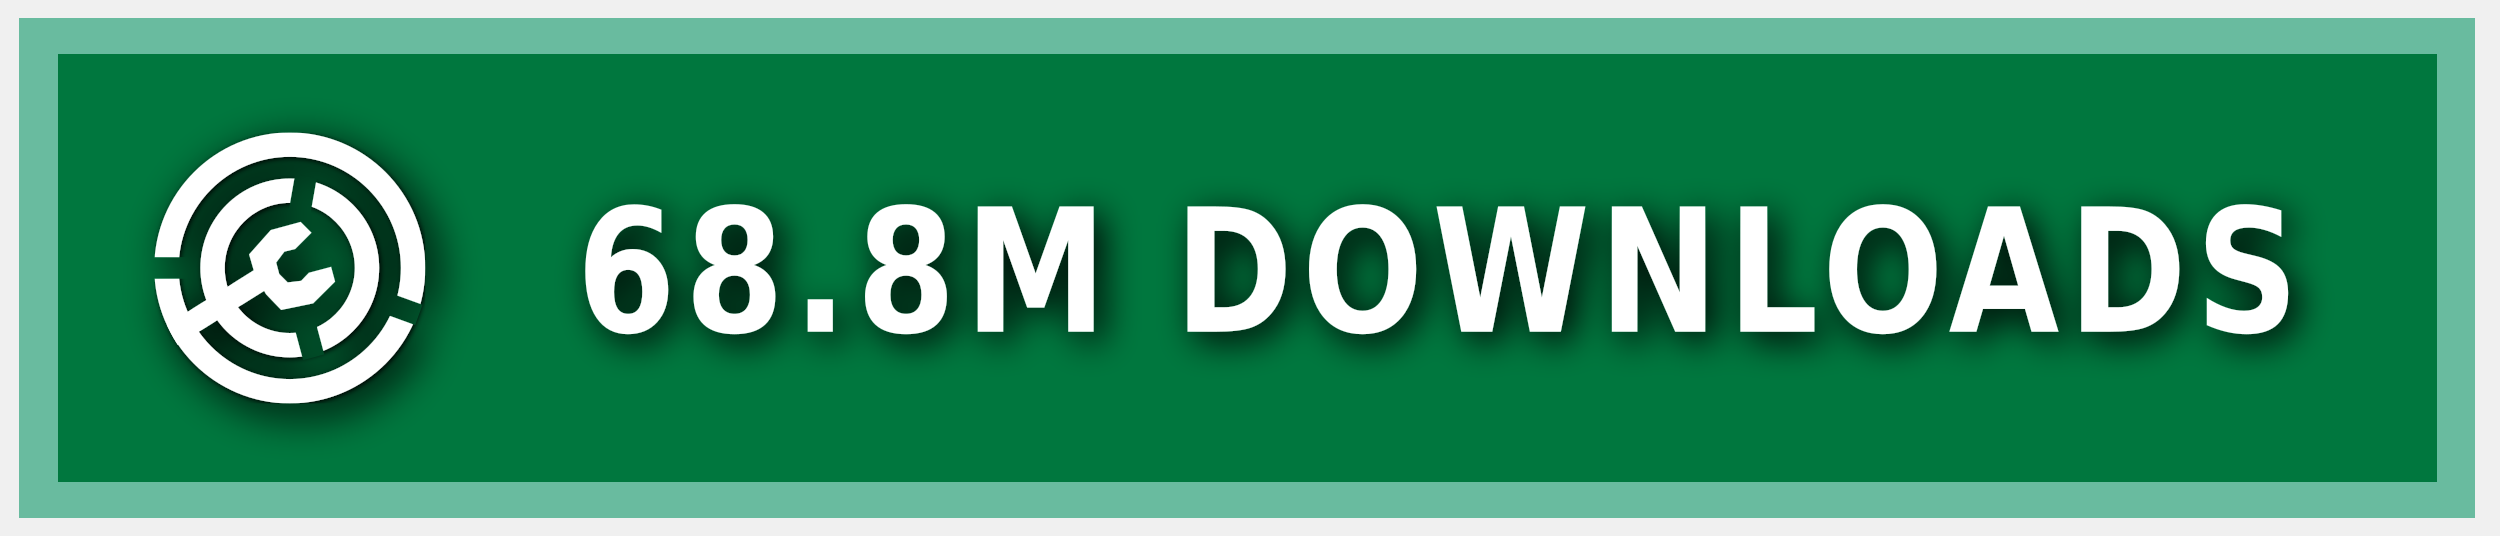
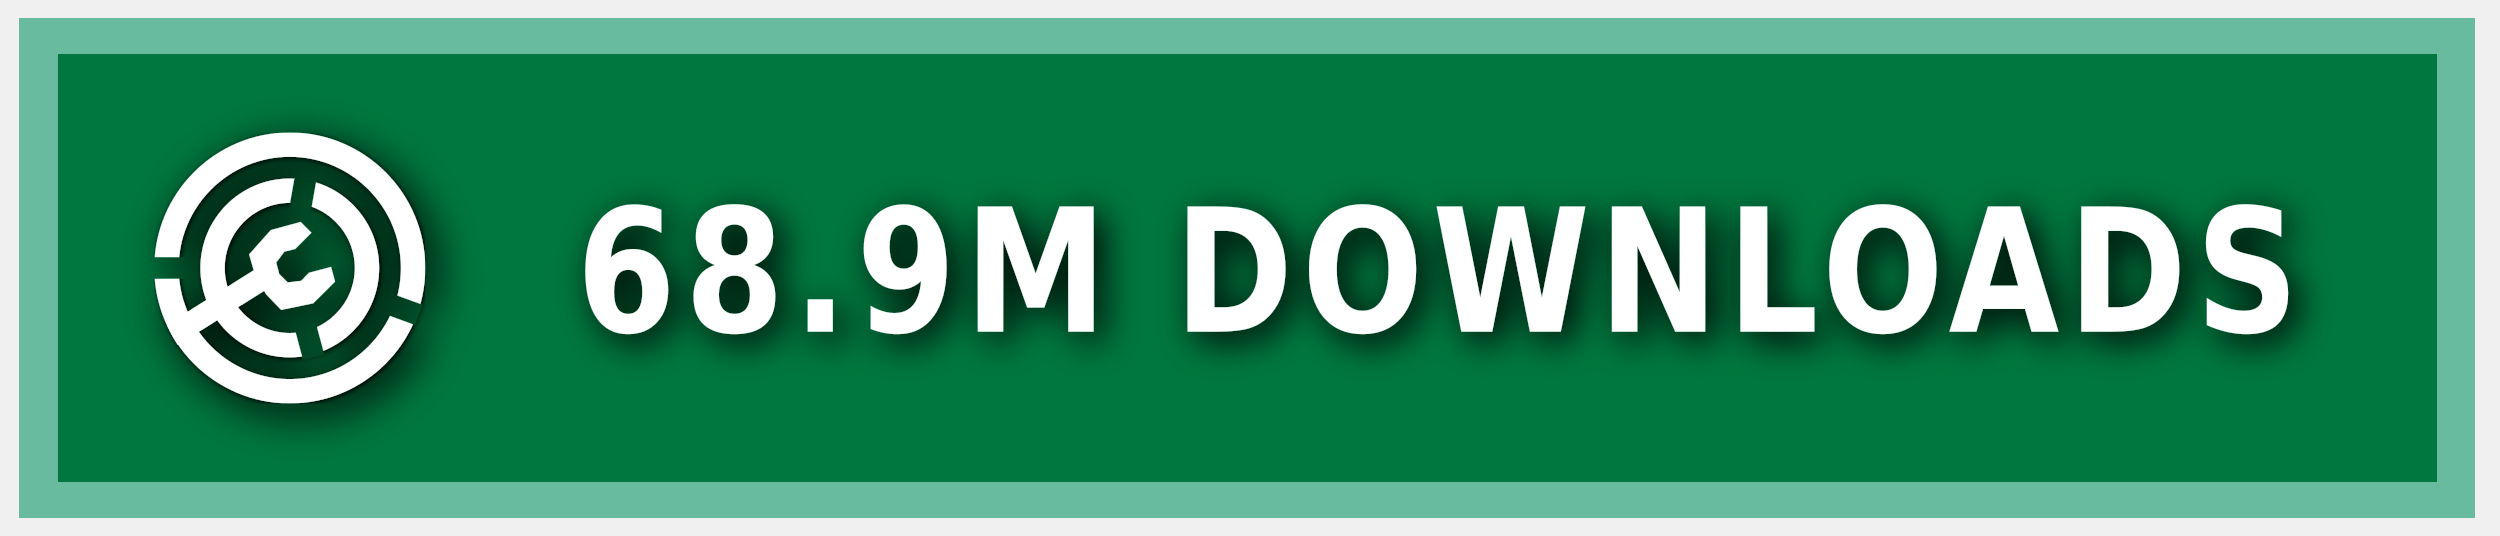
<svg xmlns="http://www.w3.org/2000/svg" xmlns:ns1="https://boxy-svg.com" width="140" height="30" role="img" aria-label="MODRINTH">
  <style> g:not(.noshadow) { filter: drop-shadow(0.5px 0.5px 1.0px black); } </style>
  <defs>
    <ns1:guide x="121.656" y="10.118" angle="90" />
    <ns1:guide x="127.198" y="17.628" angle="90" />
    <ns1:guide x="8.199" y="-3.08" angle="0" />
    <ns1:guide x="20.449" y="-4.101" angle="0" />
    <ns1:guide x="121.656" y="10.118" angle="90" />
    <ns1:guide x="127.198" y="17.628" angle="90" />
    <ns1:guide x="8.199" y="-3.08" angle="0" />
    <ns1:guide x="20.449" y="-4.101" angle="0" />
  </defs>
  <g class="noshadow" shape-rendering="crispEdges" style="" transform="matrix(1.074564, 0, 0, 1, 0, 0)">
    <rect x="1" y="1" width="128" height="28" style="fill: #00954E;" />
    <rect x="1" y="1" width="128" height="28" style="fill: rgba(0, 0, 0, 0.2);" />
    <rect x="2" y="2" width="126" height="26" style="fill: none; stroke-width:2px; stroke: rgba(211, 255, 255, 0.5);" />
  </g>
  <g fill-rule="evenodd" stroke-linejoin="round" stroke-miterlimit="1.5" clip-rule="evenodd" transform="matrix(1.2, 0, 0, 1.2, -1.2, -1.5)">
    <path fill="none" d="M 8.199 7.432 L 20.846 7.432 L 20.846 20.079 L 8.199 20.079 L 8.199 7.432 Z" style="" />
    <g clip-path="url(#a)" transform="matrix(0.126469, 0, 0, 0.126469, 8.198999, 7.431019)" style="">
      <path fill="#ffffff" d="M50 17c18.207 0 32.988 14.787 32.988 33S68.207 83 50 83 17.012 68.213 17.012 50 31.793 17 50 17Zm0 9c13.24 0 23.988 10.755 23.988 24S63.24 74 50 74 26.012 63.245 26.012 50 36.76 26 50 26Z" />
    </g>
    <g clip-path="url(#b)" transform="matrix(0.126469, 0, 0, 0.126469, 8.198999, 7.431019)" style="">
      <path fill="#ffffff" d="M50 0c27.596 0 50 22.404 50 50s-22.404 50-50 50S0 77.596 0 50 22.404 0 50 0Zm0 9c22.629 0 41 18.371 41 41S72.629 91 50 91 9 72.629 9 50 27.371 9 50 9Z" />
    </g>
    <g class="noshadow" clip-path="url(#c)" transform="matrix(0.112383, 0, 0, 0.122032, 8.268063, 7.737635)" style="">
      <path fill="none" stroke="#ffffff" stroke-width="9" d="M 50 50 L 5.171 75.882" />
    </g>
    <path fill="#ffffff" d="M 12.909 14.103 L 12.625 13.123 L 13.637 11.985 L 15.028 11.605 L 15.534 12.111 L 14.775 12.87 L 14.269 12.996 L 13.89 13.502 L 14.032 14.038 L 14.425 14.429 L 15.053 14.354 L 15.415 13.979 L 16.452 13.701 L 16.637 14.392 L 15.613 15.407 L 14.121 15.714 L 13.415 14.979 L 12.909 14.103 Z" style="" />
    <clipPath id="clip-1">
      <path d="M50 0c27.596 0 50 22.404 50 50s-22.404 50-50 50S0 77.596 0 50 22.404 0 50 0Zm0 39.549c5.768 0 10.451 4.683 10.451 10.451 0 5.768-4.683 10.451-10.451 10.451-5.768 0-10.451-4.683-10.451-10.451 0-5.768 4.683-10.451 10.451-10.451Z" />
    </clipPath>
    <g class="noshadow" clip-path="url(#clip-1)" transform="matrix(0.064459, 0.010209, -0.018807, 0.118741, -9.215255, -61.72825)" style="transform-origin: 27.985px 74.177px;">
      <path fill="none" stroke="#ffffff" stroke-width="9" d="M 49.29 67.75 L 6.679 80.603" style="" />
    </g>
  </g>
  <g>
    <clipPath id="a">
      <path fill-rule="evenodd" stroke-linejoin="round" stroke-miterlimit="1.5" clip-rule="evenodd" d="M100 0H0v100h100V0ZM46.002 49.295l.076 1.757 8.83 32.963 7.843-2.102-8.596-32.094 5.804-32.932-7.997-1.41-5.96 33.818Z" />
    </clipPath>
    <clipPath id="b">
      <path d="M0 0v46h50l1.368.241L99 63.578l-2.736 7.517L49.295 54H0v46h100V0H0Z" />
    </clipPath>
    <clipPath id="c">
      <path d="M50 0c27.596 0 50 22.404 50 50s-22.404 50-50 50S0 77.596 0 50 22.404 0 50 0Zm0 39.549c5.768 0 10.451 4.683 10.451 10.451 0 5.768-4.683 10.451-10.451 10.451-5.768 0-10.451-4.683-10.451-10.451 0-5.768 4.683-10.451 10.451-10.451Z" />
    </clipPath>
  </g>
  <g fill="#fff" text-anchor="middle" font-family="Verdana,Geneva,DejaVu Sans,sans-serif" text-rendering="geometricPrecision" font-size="100" transform="matrix(1, 0, 0, 1, 13, 0)">
-     <text style="font-size: 80px; font-weight: 700; white-space: pre;" transform="matrix(0.1, 0, 0, 0.120296, 0, -3.678133)" x="675" y="185" letter-spacing="5">68.8M DOWNLOADS</text>
+     <text style="font-size: 80px; font-weight: 700; white-space: pre;" transform="matrix(0.1, 0, 0, 0.120296, 0, -3.678133)" x="675" y="185" letter-spacing="5">68.9M DOWNLOADS</text>
  </g>
</svg>
